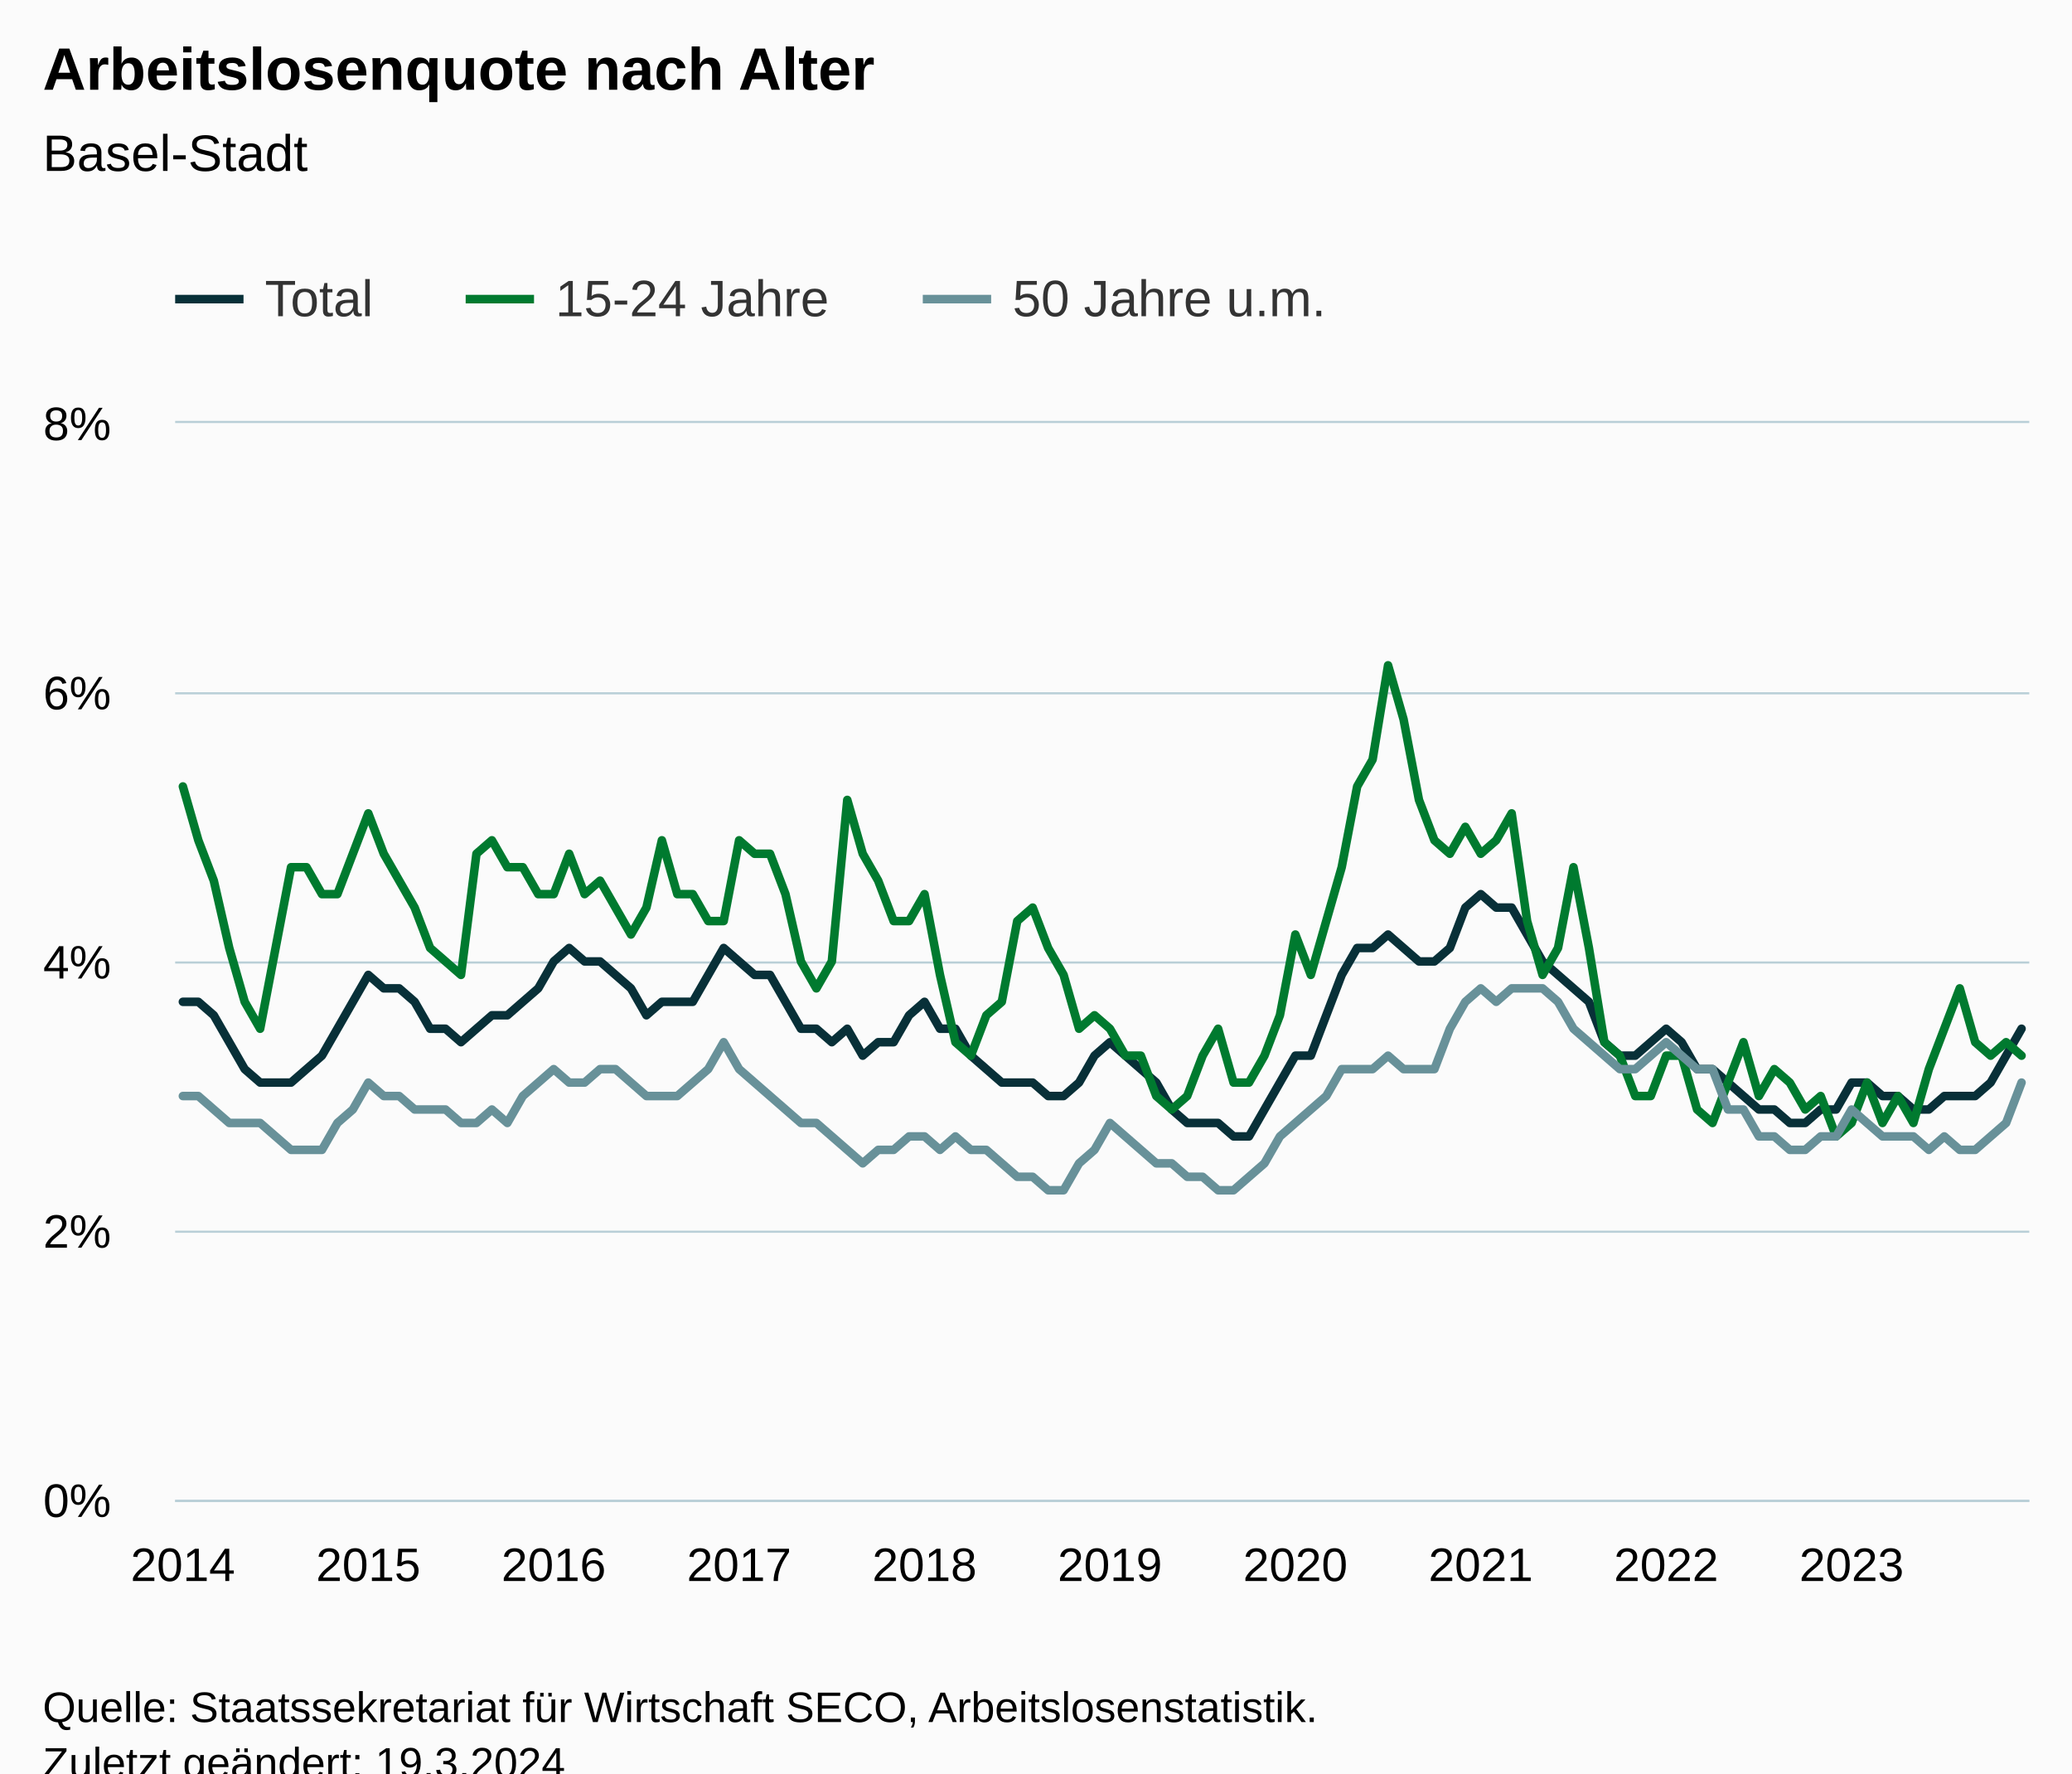
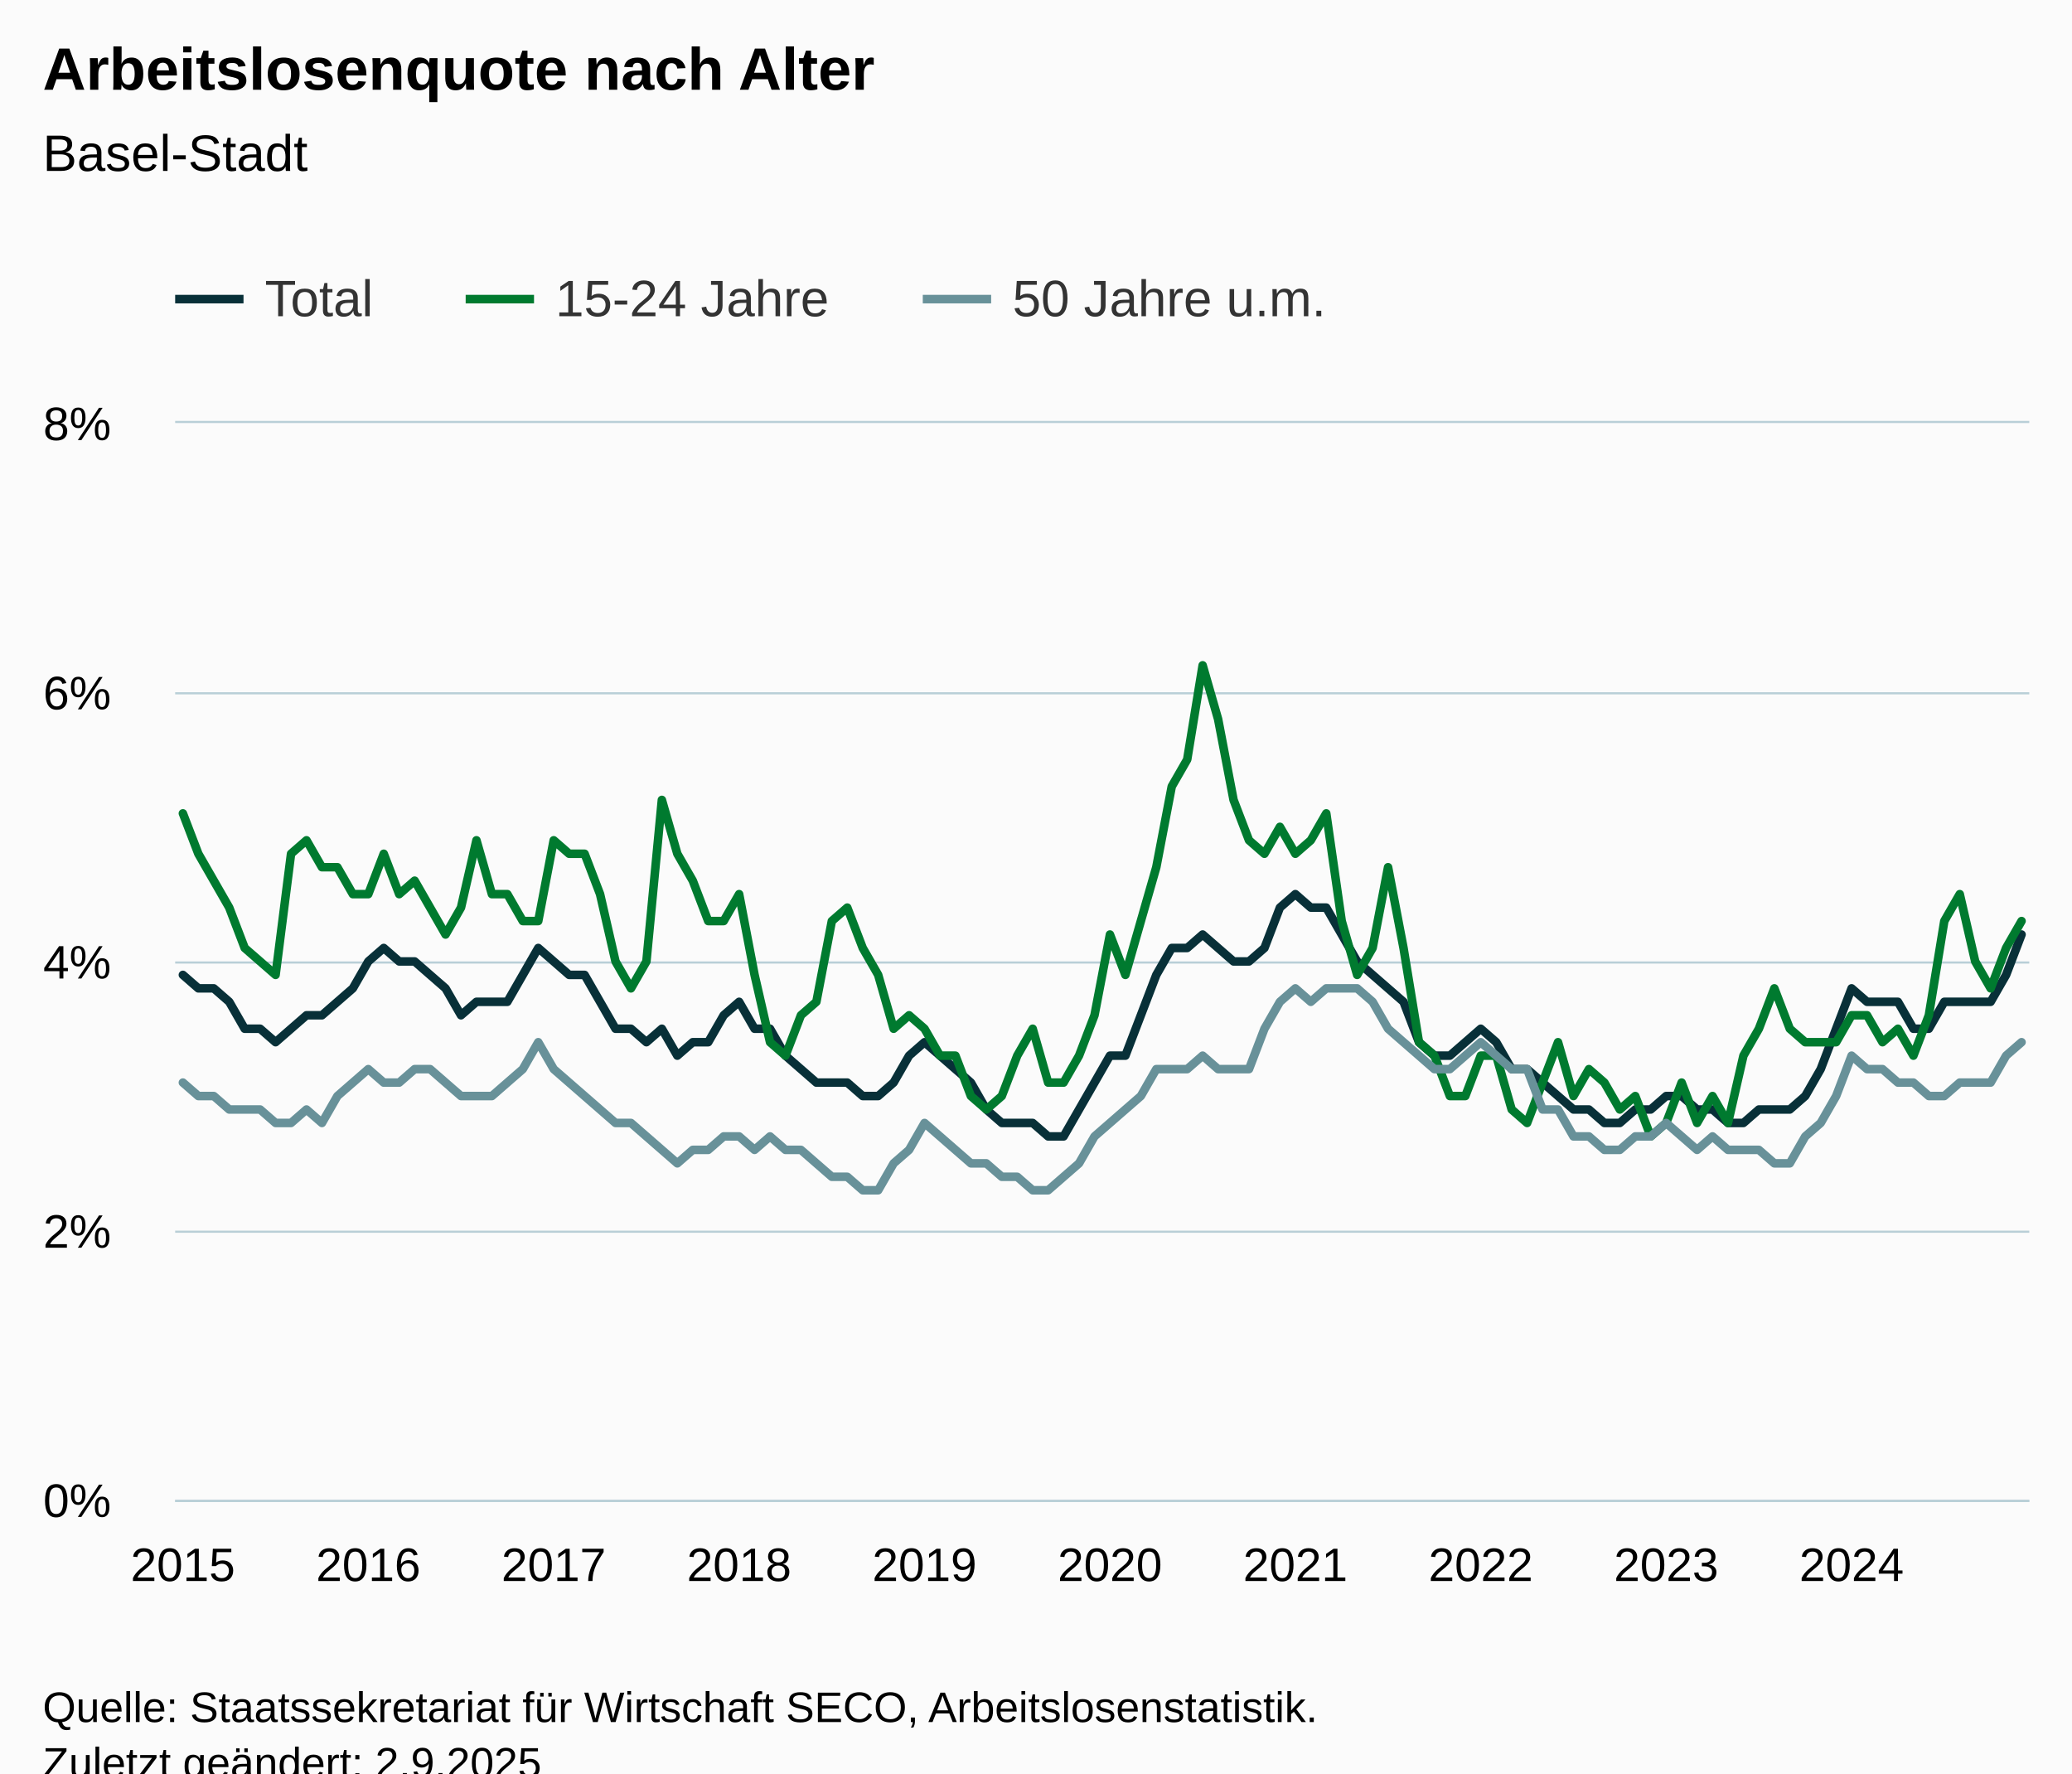
<svg xmlns="http://www.w3.org/2000/svg" version="1.1" class="highcharts-root" style="font-family:Arial;font-size:12px;" viewBox="0 0 485 415">
  <defs>
-     <clipPath id="highcharts-sne4ndy-367-">
+     <clipPath id="highcharts-7d8rsic-367-">
      <rect x="0" y="0" width="434" height="252" fill="none" />
    </clipPath>
-     <clipPath id="highcharts-sne4ndy-488-">
+     <clipPath id="highcharts-7d8rsic-488-">
      <rect x="0" y="0" width="434" height="252" fill="none" />
    </clipPath>
-     <clipPath id="highcharts-sne4ndy-729-">
+     <clipPath id="highcharts-7d8rsic-729-">
      <rect x="41" y="99" width="434" height="252" fill="none" />
    </clipPath>
  </defs>
  <rect fill="#fbfbfb" class="highcharts-background" x="0" y="0" width="485" height="428" rx="0" ry="0" />
  <rect fill="none" class="highcharts-plot-background" x="41" y="99" width="434" height="252" />
  <g class="highcharts-pane-group" data-z-index="0" />
  <g class="highcharts-grid highcharts-xaxis-grid" data-z-index="1">
    <path fill="none" data-z-index="1" class="highcharts-grid-line" d="M 42.5 99 L 42.5 351" opacity="1" />
    <path fill="none" data-z-index="1" class="highcharts-grid-line" d="M 85.5 99 L 85.5 351" opacity="1" />
    <path fill="none" data-z-index="1" class="highcharts-grid-line" d="M 129.5 99 L 129.5 351" opacity="1" />
    <path fill="none" data-z-index="1" class="highcharts-grid-line" d="M 172.5 99 L 172.5 351" opacity="1" />
    <path fill="none" data-z-index="1" class="highcharts-grid-line" d="M 215.5 99 L 215.5 351" opacity="1" />
    <path fill="none" data-z-index="1" class="highcharts-grid-line" d="M 259.5 99 L 259.5 351" opacity="1" />
    <path fill="none" data-z-index="1" class="highcharts-grid-line" d="M 302.5 99 L 302.5 351" opacity="1" />
    <path fill="none" data-z-index="1" class="highcharts-grid-line" d="M 346.5 99 L 346.5 351" opacity="1" />
    <path fill="none" data-z-index="1" class="highcharts-grid-line" d="M 389.5 99 L 389.5 351" opacity="1" />
    <path fill="none" data-z-index="1" class="highcharts-grid-line" d="M 432.5 99 L 432.5 351" opacity="1" />
  </g>
  <g class="highcharts-grid highcharts-yaxis-grid" data-z-index="1">
    <path fill="none" stroke="#B9CFD7" stroke-width="0.5" data-z-index="1" class="highcharts-grid-line" d="M 41 351.25 L 475 351.25" opacity="1" />
    <path fill="none" stroke="#B9CFD7" stroke-width="0.5" data-z-index="1" class="highcharts-grid-line" d="M 41 288.25 L 475 288.25" opacity="1" />
    <path fill="none" stroke="#B9CFD7" stroke-width="0.5" data-z-index="1" class="highcharts-grid-line" d="M 41 225.25 L 475 225.25" opacity="1" />
    <path fill="none" stroke="#B9CFD7" stroke-width="0.5" data-z-index="1" class="highcharts-grid-line" d="M 41 162.25 L 475 162.25" opacity="1" />
    <path fill="none" stroke="#B9CFD7" stroke-width="0.5" data-z-index="1" class="highcharts-grid-line" d="M 41 98.75 L 475 98.75" opacity="1" />
  </g>
  <rect fill="none" class="highcharts-plot-border" data-z-index="1" x="41" y="99" width="434" height="252" />
  <g class="highcharts-axis highcharts-xaxis" data-z-index="2">
    <path fill="none" class="highcharts-axis-line" stroke="#B9CFD7" stroke-width="0.5" data-z-index="7" d="M 41 351.25 L 475 351.25" />
  </g>
  <g class="highcharts-axis highcharts-yaxis" data-z-index="2">
    <path fill="none" class="highcharts-axis-line" data-z-index="7" d="M 41 99 L 41 351" />
  </g>
  <g class="highcharts-series-group" data-z-index="3">
-     <g class="highcharts-series highcharts-series-0 highcharts-line-series" data-z-index="0.1" opacity="1" transform="translate(41,99) scale(1 1)" clip-path="url(#highcharts-sne4ndy-488-)">
-       <path fill="none" d="M 1.808 135.45 L 5.425 135.45 L 9.042 138.6 L 12.658 144.9 L 16.275 151.2 L 19.892 154.35 L 23.508 154.35 L 27.125 154.35 L 30.742 151.2 L 34.358 148.05 L 37.975 141.75 L 41.592 135.45 L 45.208 129.15 L 48.825 132.3 L 52.442 132.3 L 56.058 135.45 L 59.675 141.75 L 63.292 141.75 L 66.908 144.9 L 70.525 141.75 L 74.142 138.6 L 77.758 138.6 L 81.375 135.45 L 84.992 132.3 L 88.608 126 L 92.225 122.85 L 95.842 126 L 99.458 126 L 103.075 129.15 L 106.692 132.3 L 110.308 138.6 L 113.925 135.45 L 117.542 135.45 L 121.158 135.45 L 124.775 129.15 L 128.392 122.85 L 132.008 126 L 135.625 129.15 L 139.242 129.15 L 142.858 135.45 L 146.475 141.75 L 150.092 141.75 L 153.708 144.9 L 157.325 141.75 L 160.942 148.05 L 164.558 144.9 L 168.175 144.9 L 171.792 138.6 L 175.408 135.45 L 179.025 141.75 L 182.642 141.75 L 186.258 148.05 L 189.875 151.2 L 193.492 154.35 L 197.108 154.35 L 200.725 154.35 L 204.342 157.5 L 207.958 157.5 L 211.575 154.35 L 215.192 148.05 L 218.808 144.9 L 222.425 148.05 L 226.042 151.2 L 229.658 154.35 L 233.275 160.65 L 236.892 163.8 L 240.508 163.8 L 244.125 163.8 L 247.742 166.95 L 251.358 166.95 L 254.975 160.65 L 258.592 154.35 L 262.208 148.05 L 265.825 148.05 L 269.442 138.6 L 273.058 129.15 L 276.675 122.85 L 280.292 122.85 L 283.908 119.7 L 287.525 122.85 L 291.142 126 L 294.758 126 L 298.375 122.85 L 301.992 113.4 L 305.608 110.25 L 309.225 113.4 L 312.842 113.4 L 316.458 119.7 L 320.075 126 L 323.692 129.15 L 327.308 132.3 L 330.925 135.45 L 334.542 144.9 L 338.158 148.05 L 341.775 148.05 L 345.392 144.9 L 349.008 141.75 L 352.625 144.9 L 356.242 151.2 L 359.858 151.2 L 363.475 154.35 L 367.092 157.5 L 370.708 160.65 L 374.325 160.65 L 377.942 163.8 L 381.558 163.8 L 385.175 160.65 L 388.792 160.65 L 392.408 154.35 L 396.025 154.35 L 399.642 157.5 L 403.258 157.5 L 406.875 160.65 L 410.492 160.65 L 414.108 157.5 L 417.725 157.5 L 421.342 157.5 L 424.958 154.35 L 428.575 148.05 L 432.192 141.75" class="highcharts-graph" data-z-index="1" stroke="#083038" stroke-width="2" stroke-linejoin="round" stroke-linecap="round" />
+     <g class="highcharts-series highcharts-series-0 highcharts-line-series" data-z-index="0.1" opacity="1" transform="translate(41,99) scale(1 1)" clip-path="url(#highcharts-7d8rsic-488-)">
+       <path fill="none" d="M 1.808 129.15 L 5.425 132.3 L 9.042 132.3 L 12.658 135.45 L 16.275 141.75 L 19.892 141.75 L 23.508 144.9 L 27.125 141.75 L 30.742 138.6 L 34.358 138.6 L 37.975 135.45 L 41.592 132.3 L 45.208 126 L 48.825 122.85 L 52.442 126 L 56.058 126 L 59.675 129.15 L 63.292 132.3 L 66.908 138.6 L 70.525 135.45 L 74.142 135.45 L 77.758 135.45 L 81.375 129.15 L 84.992 122.85 L 88.608 126 L 92.225 129.15 L 95.842 129.15 L 99.458 135.45 L 103.075 141.75 L 106.692 141.75 L 110.308 144.9 L 113.925 141.75 L 117.542 148.05 L 121.158 144.9 L 124.775 144.9 L 128.392 138.6 L 132.008 135.45 L 135.625 141.75 L 139.242 141.75 L 142.858 148.05 L 146.475 151.2 L 150.092 154.35 L 153.708 154.35 L 157.325 154.35 L 160.942 157.5 L 164.558 157.5 L 168.175 154.35 L 171.792 148.05 L 175.408 144.9 L 179.025 148.05 L 182.642 151.2 L 186.258 154.35 L 189.875 160.65 L 193.492 163.8 L 197.108 163.8 L 200.725 163.8 L 204.342 166.95 L 207.958 166.95 L 211.575 160.65 L 215.192 154.35 L 218.808 148.05 L 222.425 148.05 L 226.042 138.6 L 229.658 129.15 L 233.275 122.85 L 236.892 122.85 L 240.508 119.7 L 244.125 122.85 L 247.742 126 L 251.358 126 L 254.975 122.85 L 258.592 113.4 L 262.208 110.25 L 265.825 113.4 L 269.442 113.4 L 273.058 119.7 L 276.675 126 L 280.292 129.15 L 283.908 132.3 L 287.525 135.45 L 291.142 144.9 L 294.758 148.05 L 298.375 148.05 L 301.992 144.9 L 305.608 141.75 L 309.225 144.9 L 312.842 151.2 L 316.458 151.2 L 320.075 154.35 L 323.692 157.5 L 327.308 160.65 L 330.925 160.65 L 334.542 163.8 L 338.158 163.8 L 341.775 160.65 L 345.392 160.65 L 349.008 157.5 L 352.625 157.5 L 356.242 160.65 L 359.858 160.65 L 363.475 163.8 L 367.092 163.8 L 370.708 160.65 L 374.325 160.65 L 377.942 160.65 L 381.558 157.5 L 385.175 151.2 L 388.792 141.75 L 392.408 132.3 L 396.025 135.45 L 399.642 135.45 L 403.258 135.45 L 406.875 141.75 L 410.492 141.75 L 414.108 135.45 L 417.725 135.45 L 421.342 135.45 L 424.958 135.45 L 428.575 129.15 L 432.192 119.7" class="highcharts-graph" data-z-index="1" stroke="#083038" stroke-width="2" stroke-linejoin="round" stroke-linecap="round" />
    </g>
    <g class="highcharts-markers highcharts-series-0 highcharts-line-series" data-z-index="0.1" opacity="1" transform="translate(41,99) scale(1 1)" clip-path="none" />
-     <g class="highcharts-series highcharts-series-1 highcharts-line-series" data-z-index="0.1" opacity="1" transform="translate(41,99) scale(1 1)" clip-path="url(#highcharts-sne4ndy-488-)">
-       <path fill="none" d="M 1.808 85.05 L 5.425 97.65 L 9.042 107.1 L 12.658 122.85 L 16.275 135.45 L 19.892 141.75 L 23.508 122.85 L 27.125 103.95 L 30.742 103.95 L 34.358 110.25 L 37.975 110.25 L 41.592 100.8 L 45.208 91.35 L 48.825 100.8 L 52.442 107.1 L 56.058 113.4 L 59.675 122.85 L 63.292 126 L 66.908 129.15 L 70.525 100.8 L 74.142 97.65 L 77.758 103.95 L 81.375 103.95 L 84.992 110.25 L 88.608 110.25 L 92.225 100.8 L 95.842 110.25 L 99.458 107.1 L 103.075 113.4 L 106.692 119.7 L 110.308 113.4 L 113.925 97.65 L 117.542 110.25 L 121.158 110.25 L 124.775 116.55 L 128.392 116.55 L 132.008 97.65 L 135.625 100.8 L 139.242 100.8 L 142.858 110.25 L 146.475 126 L 150.092 132.3 L 153.708 126 L 157.325 88.2 L 160.942 100.8 L 164.558 107.1 L 168.175 116.55 L 171.792 116.55 L 175.408 110.25 L 179.025 129.15 L 182.642 144.9 L 186.258 148.05 L 189.875 138.6 L 193.492 135.45 L 197.108 116.55 L 200.725 113.4 L 204.342 122.85 L 207.958 129.15 L 211.575 141.75 L 215.192 138.6 L 218.808 141.75 L 222.425 148.05 L 226.042 148.05 L 229.658 157.5 L 233.275 160.65 L 236.892 157.5 L 240.508 148.05 L 244.125 141.75 L 247.742 154.35 L 251.358 154.35 L 254.975 148.05 L 258.592 138.6 L 262.208 119.7 L 265.825 129.15 L 269.442 116.55 L 273.058 103.95 L 276.675 85.05 L 280.292 78.75 L 283.908 56.7 L 287.525 69.3 L 291.142 88.2 L 294.758 97.65 L 298.375 100.8 L 301.992 94.5 L 305.608 100.8 L 309.225 97.65 L 312.842 91.35 L 316.458 116.55 L 320.075 129.15 L 323.692 122.85 L 327.308 103.95 L 330.925 122.85 L 334.542 144.9 L 338.158 148.05 L 341.775 157.5 L 345.392 157.5 L 349.008 148.05 L 352.625 148.05 L 356.242 160.65 L 359.858 163.8 L 363.475 154.35 L 367.092 144.9 L 370.708 157.5 L 374.325 151.2 L 377.942 154.35 L 381.558 160.65 L 385.175 157.5 L 388.792 166.95 L 392.408 163.8 L 396.025 154.35 L 399.642 163.8 L 403.258 157.5 L 406.875 163.8 L 410.492 151.2 L 414.108 141.75 L 417.725 132.3 L 421.342 144.9 L 424.958 148.05 L 428.575 144.9 L 432.192 148.05" class="highcharts-graph" data-z-index="1" stroke="#007A2F" stroke-width="2" stroke-linejoin="round" stroke-linecap="round" />
+     <g class="highcharts-series highcharts-series-1 highcharts-line-series" data-z-index="0.1" opacity="1" transform="translate(41,99) scale(1 1)" clip-path="url(#highcharts-7d8rsic-488-)">
+       <path fill="none" d="M 1.808 91.35 L 5.425 100.8 L 9.042 107.1 L 12.658 113.4 L 16.275 122.85 L 19.892 126 L 23.508 129.15 L 27.125 100.8 L 30.742 97.65 L 34.358 103.95 L 37.975 103.95 L 41.592 110.25 L 45.208 110.25 L 48.825 100.8 L 52.442 110.25 L 56.058 107.1 L 59.675 113.4 L 63.292 119.7 L 66.908 113.4 L 70.525 97.65 L 74.142 110.25 L 77.758 110.25 L 81.375 116.55 L 84.992 116.55 L 88.608 97.65 L 92.225 100.8 L 95.842 100.8 L 99.458 110.25 L 103.075 126 L 106.692 132.3 L 110.308 126 L 113.925 88.2 L 117.542 100.8 L 121.158 107.1 L 124.775 116.55 L 128.392 116.55 L 132.008 110.25 L 135.625 129.15 L 139.242 144.9 L 142.858 148.05 L 146.475 138.6 L 150.092 135.45 L 153.708 116.55 L 157.325 113.4 L 160.942 122.85 L 164.558 129.15 L 168.175 141.75 L 171.792 138.6 L 175.408 141.75 L 179.025 148.05 L 182.642 148.05 L 186.258 157.5 L 189.875 160.65 L 193.492 157.5 L 197.108 148.05 L 200.725 141.75 L 204.342 154.35 L 207.958 154.35 L 211.575 148.05 L 215.192 138.6 L 218.808 119.7 L 222.425 129.15 L 226.042 116.55 L 229.658 103.95 L 233.275 85.05 L 236.892 78.75 L 240.508 56.7 L 244.125 69.3 L 247.742 88.2 L 251.358 97.65 L 254.975 100.8 L 258.592 94.5 L 262.208 100.8 L 265.825 97.65 L 269.442 91.35 L 273.058 116.55 L 276.675 129.15 L 280.292 122.85 L 283.908 103.95 L 287.525 122.85 L 291.142 144.9 L 294.758 148.05 L 298.375 157.5 L 301.992 157.5 L 305.608 148.05 L 309.225 148.05 L 312.842 160.65 L 316.458 163.8 L 320.075 154.35 L 323.692 144.9 L 327.308 157.5 L 330.925 151.2 L 334.542 154.35 L 338.158 160.65 L 341.775 157.5 L 345.392 166.95 L 349.008 163.8 L 352.625 154.35 L 356.242 163.8 L 359.858 157.5 L 363.475 163.8 L 367.092 148.05 L 370.708 141.75 L 374.325 132.3 L 377.942 141.75 L 381.558 144.9 L 385.175 144.9 L 388.792 144.9 L 392.408 138.6 L 396.025 138.6 L 399.642 144.9 L 403.258 141.75 L 406.875 148.05 L 410.492 138.6 L 414.108 116.55 L 417.725 110.25 L 421.342 126 L 424.958 132.3 L 428.575 122.85 L 432.192 116.55" class="highcharts-graph" data-z-index="1" stroke="#007A2F" stroke-width="2" stroke-linejoin="round" stroke-linecap="round" />
    </g>
    <g class="highcharts-markers highcharts-series-1 highcharts-line-series" data-z-index="0.1" opacity="1" transform="translate(41,99) scale(1 1)" clip-path="none" />
-     <g class="highcharts-series highcharts-series-2 highcharts-line-series" data-z-index="0.1" opacity="1" transform="translate(41,99) scale(1 1)" clip-path="url(#highcharts-sne4ndy-488-)">
-       <path fill="none" d="M 1.808 157.5 L 5.425 157.5 L 9.042 160.65 L 12.658 163.8 L 16.275 163.8 L 19.892 163.8 L 23.508 166.95 L 27.125 170.1 L 30.742 170.1 L 34.358 170.1 L 37.975 163.8 L 41.592 160.65 L 45.208 154.35 L 48.825 157.5 L 52.442 157.5 L 56.058 160.65 L 59.675 160.65 L 63.292 160.65 L 66.908 163.8 L 70.525 163.8 L 74.142 160.65 L 77.758 163.8 L 81.375 157.5 L 84.992 154.35 L 88.608 151.2 L 92.225 154.35 L 95.842 154.35 L 99.458 151.2 L 103.075 151.2 L 106.692 154.35 L 110.308 157.5 L 113.925 157.5 L 117.542 157.5 L 121.158 154.35 L 124.775 151.2 L 128.392 144.9 L 132.008 151.2 L 135.625 154.35 L 139.242 157.5 L 142.858 160.65 L 146.475 163.8 L 150.092 163.8 L 153.708 166.95 L 157.325 170.1 L 160.942 173.25 L 164.558 170.1 L 168.175 170.1 L 171.792 166.95 L 175.408 166.95 L 179.025 170.1 L 182.642 166.95 L 186.258 170.1 L 189.875 170.1 L 193.492 173.25 L 197.108 176.4 L 200.725 176.4 L 204.342 179.55 L 207.958 179.55 L 211.575 173.25 L 215.192 170.1 L 218.808 163.8 L 222.425 166.95 L 226.042 170.1 L 229.658 173.25 L 233.275 173.25 L 236.892 176.4 L 240.508 176.4 L 244.125 179.55 L 247.742 179.55 L 251.358 176.4 L 254.975 173.25 L 258.592 166.95 L 262.208 163.8 L 265.825 160.65 L 269.442 157.5 L 273.058 151.2 L 276.675 151.2 L 280.292 151.2 L 283.908 148.05 L 287.525 151.2 L 291.142 151.2 L 294.758 151.2 L 298.375 141.75 L 301.992 135.45 L 305.608 132.3 L 309.225 135.45 L 312.842 132.3 L 316.458 132.3 L 320.075 132.3 L 323.692 135.45 L 327.308 141.75 L 330.925 144.9 L 334.542 148.05 L 338.158 151.2 L 341.775 151.2 L 345.392 148.05 L 349.008 144.9 L 352.625 148.05 L 356.242 151.2 L 359.858 151.2 L 363.475 160.65 L 367.092 160.65 L 370.708 166.95 L 374.325 166.95 L 377.942 170.1 L 381.558 170.1 L 385.175 166.95 L 388.792 166.95 L 392.408 160.65 L 396.025 163.8 L 399.642 166.95 L 403.258 166.95 L 406.875 166.95 L 410.492 170.1 L 414.108 166.95 L 417.725 170.1 L 421.342 170.1 L 424.958 166.95 L 428.575 163.8 L 432.192 154.35" class="highcharts-graph" data-z-index="1" stroke="#689199" stroke-width="2" stroke-linejoin="round" stroke-linecap="round" />
+     <g class="highcharts-series highcharts-series-2 highcharts-line-series" data-z-index="0.1" opacity="1" transform="translate(41,99) scale(1 1)" clip-path="url(#highcharts-7d8rsic-488-)">
+       <path fill="none" d="M 1.808 154.35 L 5.425 157.5 L 9.042 157.5 L 12.658 160.65 L 16.275 160.65 L 19.892 160.65 L 23.508 163.8 L 27.125 163.8 L 30.742 160.65 L 34.358 163.8 L 37.975 157.5 L 41.592 154.35 L 45.208 151.2 L 48.825 154.35 L 52.442 154.35 L 56.058 151.2 L 59.675 151.2 L 63.292 154.35 L 66.908 157.5 L 70.525 157.5 L 74.142 157.5 L 77.758 154.35 L 81.375 151.2 L 84.992 144.9 L 88.608 151.2 L 92.225 154.35 L 95.842 157.5 L 99.458 160.65 L 103.075 163.8 L 106.692 163.8 L 110.308 166.95 L 113.925 170.1 L 117.542 173.25 L 121.158 170.1 L 124.775 170.1 L 128.392 166.95 L 132.008 166.95 L 135.625 170.1 L 139.242 166.95 L 142.858 170.1 L 146.475 170.1 L 150.092 173.25 L 153.708 176.4 L 157.325 176.4 L 160.942 179.55 L 164.558 179.55 L 168.175 173.25 L 171.792 170.1 L 175.408 163.8 L 179.025 166.95 L 182.642 170.1 L 186.258 173.25 L 189.875 173.25 L 193.492 176.4 L 197.108 176.4 L 200.725 179.55 L 204.342 179.55 L 207.958 176.4 L 211.575 173.25 L 215.192 166.95 L 218.808 163.8 L 222.425 160.65 L 226.042 157.5 L 229.658 151.2 L 233.275 151.2 L 236.892 151.2 L 240.508 148.05 L 244.125 151.2 L 247.742 151.2 L 251.358 151.2 L 254.975 141.75 L 258.592 135.45 L 262.208 132.3 L 265.825 135.45 L 269.442 132.3 L 273.058 132.3 L 276.675 132.3 L 280.292 135.45 L 283.908 141.75 L 287.525 144.9 L 291.142 148.05 L 294.758 151.2 L 298.375 151.2 L 301.992 148.05 L 305.608 144.9 L 309.225 148.05 L 312.842 151.2 L 316.458 151.2 L 320.075 160.65 L 323.692 160.65 L 327.308 166.95 L 330.925 166.95 L 334.542 170.1 L 338.158 170.1 L 341.775 166.95 L 345.392 166.95 L 349.008 163.8 L 352.625 166.95 L 356.242 170.1 L 359.858 166.95 L 363.475 170.1 L 367.092 170.1 L 370.708 170.1 L 374.325 173.25 L 377.942 173.25 L 381.558 166.95 L 385.175 163.8 L 388.792 157.5 L 392.408 148.05 L 396.025 151.2 L 399.642 151.2 L 403.258 154.35 L 406.875 154.35 L 410.492 157.5 L 414.108 157.5 L 417.725 154.35 L 421.342 154.35 L 424.958 154.35 L 428.575 148.05 L 432.192 144.9" class="highcharts-graph" data-z-index="1" stroke="#689199" stroke-width="2" stroke-linejoin="round" stroke-linecap="round" />
    </g>
    <g class="highcharts-markers highcharts-series-2 highcharts-line-series" data-z-index="0.1" opacity="1" transform="translate(41,99) scale(1 1)" clip-path="none" />
  </g>
  <text x="10" text-anchor="start" class="highcharts-title" data-z-index="4" style="color:#000000;font-size:14px;font-weight:bold;fill:#000000;" y="21">
    <tspan>Arbeitslosenquote nach Alter</tspan>
  </text>
  <text x="10" text-anchor="start" class="highcharts-subtitle" data-z-index="4" style="color:#000000;font-size:12px;font-weight:normal;fill:#000000;" y="40">
    <tspan>Basel-Stadt</tspan>
  </text>
  <text x="10" text-anchor="start" class="highcharts-caption" data-z-index="4" style="color:#666666;fill:#666666;" y="385" />
  <g class="highcharts-legend" data-z-index="7" transform="translate(33,56)">
    <rect fill="none" class="highcharts-legend-box" rx="0" ry="0" x="0" y="0" width="287" height="31" visibility="visible" />
    <g data-z-index="1">
      <g>
        <g class="highcharts-legend-item highcharts-line-series highcharts-color-undefined highcharts-series-0" data-z-index="1" transform="translate(8,3)">
          <path fill="none" d="M 0 11 L 16 11" class="highcharts-graph" stroke="#083038" stroke-width="2" />
          <text x="21" style="color:#333333;cursor:pointer;font-size:12px;font-weight:normal;fill:#333333;" text-anchor="start" data-z-index="2" y="15">
            <tspan>Total</tspan>
          </text>
        </g>
        <g class="highcharts-legend-item highcharts-line-series highcharts-color-undefined highcharts-series-1" data-z-index="1" transform="translate(76,3)">
          <path fill="none" d="M 0 11 L 16 11" class="highcharts-graph" stroke="#007A2F" stroke-width="2" />
          <text x="21" y="15" style="color:#333333;cursor:pointer;font-size:12px;font-weight:normal;fill:#333333;" text-anchor="start" data-z-index="2">
            <tspan>15-24 Jahre</tspan>
          </text>
        </g>
        <g class="highcharts-legend-item highcharts-line-series highcharts-color-undefined highcharts-series-2" data-z-index="1" transform="translate(183,3)">
          <path fill="none" d="M 0 11 L 16 11" class="highcharts-graph" stroke="#689199" stroke-width="2" />
          <text x="21" y="15" style="color:#333333;cursor:pointer;font-size:12px;font-weight:normal;fill:#333333;" text-anchor="start" data-z-index="2">
            <tspan>50 Jahre u.m.</tspan>
          </text>
        </g>
      </g>
    </g>
  </g>
  <g class="highcharts-axis-labels highcharts-xaxis-labels" data-z-index="7">
-     <text x="42.808" style="color:#000000;cursor:default;font-size:11px;fill:#000000;" text-anchor="middle" transform="translate(0,0)" y="370" opacity="1">2014</text>
-     <text x="86.208" style="color:#000000;cursor:default;font-size:11px;fill:#000000;" text-anchor="middle" transform="translate(0,0)" y="370" opacity="1">2015</text>
-     <text x="129.608" style="color:#000000;cursor:default;font-size:11px;fill:#000000;" text-anchor="middle" transform="translate(0,0)" y="370" opacity="1">2016</text>
-     <text x="173.008" style="color:#000000;cursor:default;font-size:11px;fill:#000000;" text-anchor="middle" transform="translate(0,0)" y="370" opacity="1">2017</text>
-     <text x="216.408" style="color:#000000;cursor:default;font-size:11px;fill:#000000;" text-anchor="middle" transform="translate(0,0)" y="370" opacity="1">2018</text>
-     <text x="259.808" style="color:#000000;cursor:default;font-size:11px;fill:#000000;" text-anchor="middle" transform="translate(0,0)" y="370" opacity="1">2019</text>
-     <text x="303.208" style="color:#000000;cursor:default;font-size:11px;fill:#000000;" text-anchor="middle" transform="translate(0,0)" y="370" opacity="1">2020</text>
-     <text x="346.608" style="color:#000000;cursor:default;font-size:11px;fill:#000000;" text-anchor="middle" transform="translate(0,0)" y="370" opacity="1">2021</text>
-     <text x="390.008" style="color:#000000;cursor:default;font-size:11px;fill:#000000;" text-anchor="middle" transform="translate(0,0)" y="370" opacity="1">2022</text>
-     <text x="433.408" style="color:#000000;cursor:default;font-size:11px;fill:#000000;" text-anchor="middle" transform="translate(0,0)" y="370" opacity="1">2023</text>
+     <text x="42.808" style="color:#000000;cursor:default;font-size:11px;fill:#000000;" text-anchor="middle" transform="translate(0,0)" y="370" opacity="1">2015</text>
+     <text x="86.208" style="color:#000000;cursor:default;font-size:11px;fill:#000000;" text-anchor="middle" transform="translate(0,0)" y="370" opacity="1">2016</text>
+     <text x="129.608" style="color:#000000;cursor:default;font-size:11px;fill:#000000;" text-anchor="middle" transform="translate(0,0)" y="370" opacity="1">2017</text>
+     <text x="173.008" style="color:#000000;cursor:default;font-size:11px;fill:#000000;" text-anchor="middle" transform="translate(0,0)" y="370" opacity="1">2018</text>
+     <text x="216.408" style="color:#000000;cursor:default;font-size:11px;fill:#000000;" text-anchor="middle" transform="translate(0,0)" y="370" opacity="1">2019</text>
+     <text x="259.808" style="color:#000000;cursor:default;font-size:11px;fill:#000000;" text-anchor="middle" transform="translate(0,0)" y="370" opacity="1">2020</text>
+     <text x="303.208" style="color:#000000;cursor:default;font-size:11px;fill:#000000;" text-anchor="middle" transform="translate(0,0)" y="370" opacity="1">2021</text>
+     <text x="346.608" style="color:#000000;cursor:default;font-size:11px;fill:#000000;" text-anchor="middle" transform="translate(0,0)" y="370" opacity="1">2022</text>
+     <text x="390.008" style="color:#000000;cursor:default;font-size:11px;fill:#000000;" text-anchor="middle" transform="translate(0,0)" y="370" opacity="1">2023</text>
+     <text x="433.408" style="color:#000000;cursor:default;font-size:11px;fill:#000000;" text-anchor="middle" transform="translate(0,0)" y="370" opacity="1">2024</text>
  </g>
  <g class="highcharts-axis-labels highcharts-yaxis-labels" data-z-index="7">
    <text x="26" style="color:#000000;cursor:default;font-size:11px;fill:#000000;" text-anchor="end" transform="translate(0,0)" y="355" opacity="1">0%</text>
    <text x="26" style="color:#000000;cursor:default;font-size:11px;fill:#000000;" text-anchor="end" transform="translate(0,0)" y="292" opacity="1">2%</text>
    <text x="26" style="color:#000000;cursor:default;font-size:11px;fill:#000000;" text-anchor="end" transform="translate(0,0)" y="229" opacity="1">4%</text>
    <text x="26" style="color:#000000;cursor:default;font-size:11px;fill:#000000;" text-anchor="end" transform="translate(0,0)" y="166" opacity="1">6%</text>
    <text x="26" style="color:#000000;cursor:default;font-size:11px;fill:#000000;" text-anchor="end" transform="translate(0,0)" y="103" opacity="1">8%</text>
  </g>
  <text x="10" class="highcharts-credits" text-anchor="start" data-z-index="8" style="cursor:default;color:#000000;font-size:10px;fill:#000000;" y="403">
    <tspan>Quelle: Staatssekretariat für Wirtschaft SECO, Arbeitslosenstatistik.</tspan>
-     <tspan x="10" dy="13">Zuletzt geändert: 19.3.2024</tspan>
+     <tspan x="10" dy="13">Zuletzt geändert: 2.9.2025</tspan>
  </text>
-   <g class="highcharts-control-points" data-z-index="99" clip-path="url(#highcharts-sne4ndy-729-)" />
+   <g class="highcharts-control-points" data-z-index="99" clip-path="url(#highcharts-7d8rsic-729-)" />
</svg>
